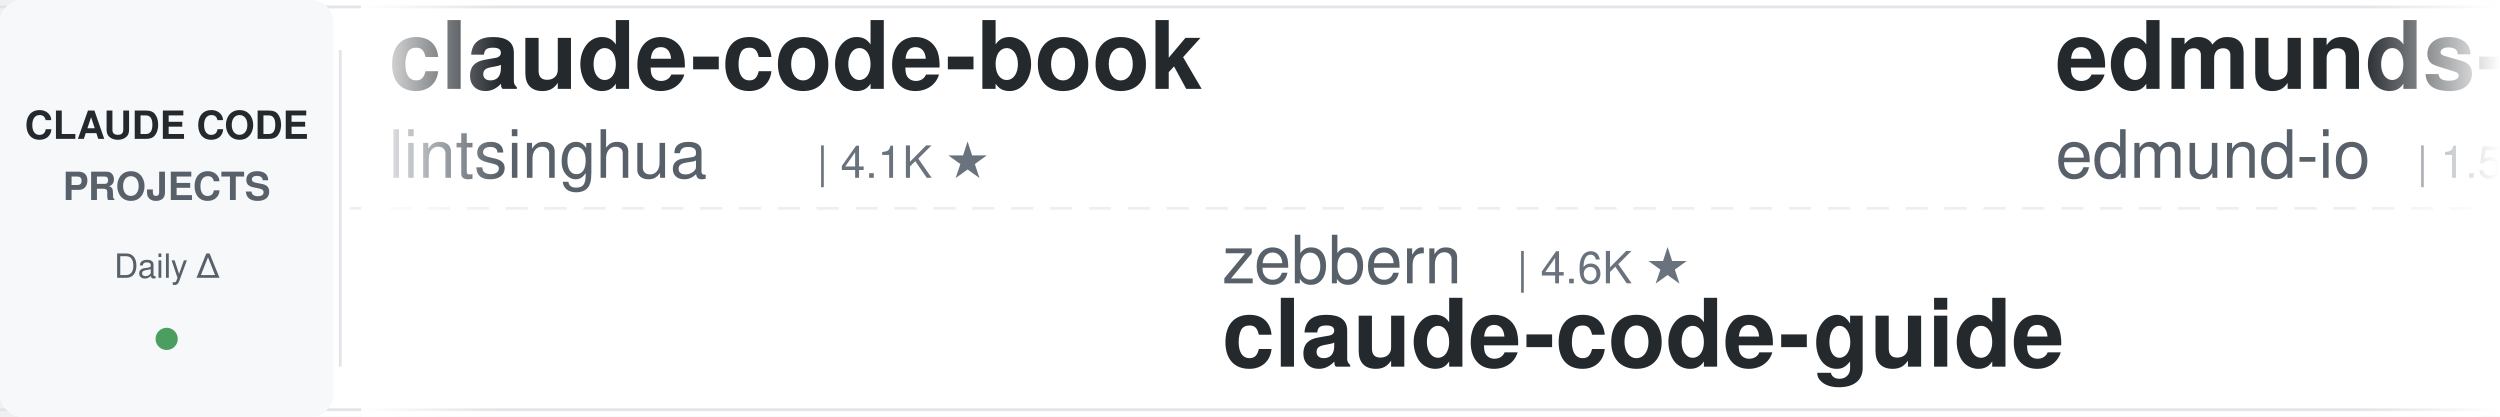
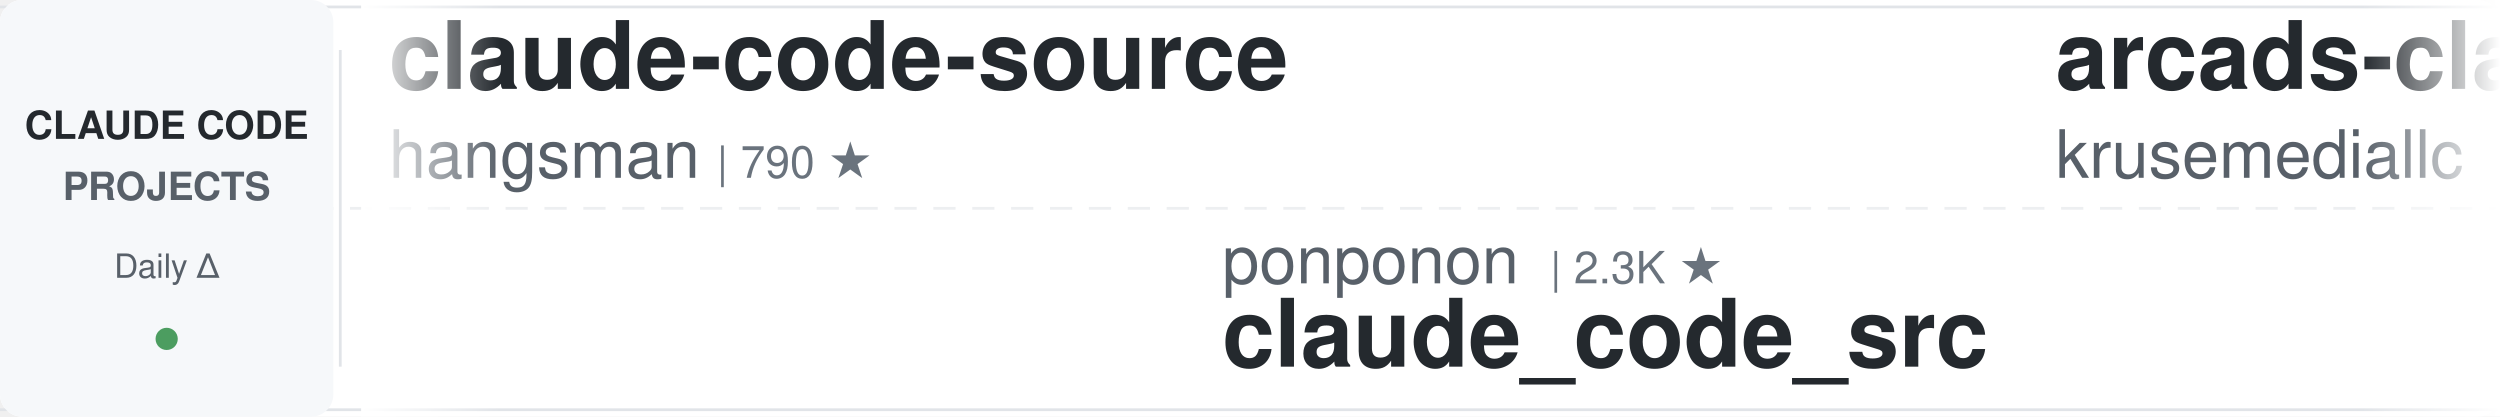
<svg xmlns="http://www.w3.org/2000/svg" width="900" height="150">
  <defs>
    <linearGradient id="leftFade" x1="0%" y1="0%" x2="100%" y2="0%">
      <stop offset="0%" style="stop-color:#ffffff;stop-opacity:1" />
      <stop offset="100%" style="stop-color:#ffffff;stop-opacity:0" />
    </linearGradient>
    <linearGradient id="rightFade" x1="0%" y1="0%" x2="100%" y2="0%">
      <stop offset="0%" style="stop-color:#ffffff;stop-opacity:0" />
      <stop offset="100%" style="stop-color:#ffffff;stop-opacity:1" />
    </linearGradient>
  </defs>
  <rect width="900" height="150" fill="#ffffff" rx="8" />
  <rect x="0" y="2" width="900" height="1" fill="#e1e4e8" />
  <rect x="0" y="147" width="900" height="1" fill="#e1e4e8" />
  <line x1="0" y1="75" x2="900" y2="75" stroke="#e1e4e8" stroke-width="1" stroke-dasharray="8 6" opacity="0.6" />
  <rect x="0" y="0" width="120" height="150" fill="#f6f8fa" rx="8" />
  <text x="60" y="50" font-family="-apple-system, BlinkMacSystemFont, 'Segoe UI', Helvetica, Arial, sans-serif" font-size="14" font-weight="600" fill="#24292e" text-anchor="middle">CLAUDE CODE</text>
  <text x="60" y="72" font-family="-apple-system, BlinkMacSystemFont, 'Segoe UI', Helvetica, Arial, sans-serif" font-size="14" font-weight="600" fill="#586069" text-anchor="middle">PROJECTS</text>
  <text x="60" y="100" font-family="-apple-system, BlinkMacSystemFont, 'Segoe UI', Helvetica, Arial, sans-serif" font-size="12" font-weight="500" fill="#586069" text-anchor="middle">Daily Δ</text>
  <circle cx="60" cy="122" r="4" fill="#22863a" opacity="0.8" />
  <rect x="122" y="18" width="1" height="114" fill="#e1e4e8" />
  <clipPath id="tickerClip">
    <rect x="130" y="0" width="770" height="150" />
  </clipPath>
  <g clip-path="url(#tickerClip)">
    <g id="tickerItems">
      <animateTransform attributeName="transform" attributeType="XML" type="translate" from="0 0" to="-3000 0" dur="54s" repeatCount="indefinite" />
      <g transform="translate(0, 0)">
-         <text x="140" y="32" font-family="-apple-system, BlinkMacSystemFont, 'Segoe UI', Helvetica, Arial, sans-serif" font-size="34" font-weight="600" fill="#24292e">claude-code-book</text>
-         <text x="140" y="64" font-family="-apple-system, BlinkMacSystemFont, 'Segoe UI', Helvetica, Arial, sans-serif" font-size="24" font-weight="400" fill="#586069">lintsinghua</text>
-         <text x="294" y="64" font-family="-apple-system, BlinkMacSystemFont, 'Segoe UI', Helvetica, Arial, sans-serif" font-size="16" font-weight="500" fill="#6a737d">| 4.1K ★</text>
+         <text x="140" y="32" font-family="-apple-system, BlinkMacSystemFont, 'Segoe UI', Helvetica, Arial, sans-serif" font-size="34" font-weight="600" fill="#24292e">claude-code-source</text>
+         <text x="140" y="64" font-family="-apple-system, BlinkMacSystemFont, 'Segoe UI', Helvetica, Arial, sans-serif" font-size="24" font-weight="400" fill="#586069">hangsman</text>
+         <text x="258" y="64" font-family="-apple-system, BlinkMacSystemFont, 'Segoe UI', Helvetica, Arial, sans-serif" font-size="16" font-weight="500" fill="#6a737d">| 790 ★</text>
      </g>
      <g transform="translate(300, 0)">
-         <text x="140" y="102" font-family="-apple-system, BlinkMacSystemFont, 'Segoe UI', Helvetica, Arial, sans-serif" font-size="24" font-weight="400" fill="#586069">zebbern</text>
-         <text x="246" y="102" font-family="-apple-system, BlinkMacSystemFont, 'Segoe UI', Helvetica, Arial, sans-serif" font-size="16" font-weight="500" fill="#6a737d">| 4.6K ★</text>
-         <text x="140" y="132" font-family="-apple-system, BlinkMacSystemFont, 'Segoe UI', Helvetica, Arial, sans-serif" font-size="34" font-weight="600" fill="#24292e">claude-code-guide</text>
+         <text x="140" y="102" font-family="-apple-system, BlinkMacSystemFont, 'Segoe UI', Helvetica, Arial, sans-serif" font-size="24" font-weight="400" fill="#586069">ponponon</text>
+         <text x="258" y="102" font-family="-apple-system, BlinkMacSystemFont, 'Segoe UI', Helvetica, Arial, sans-serif" font-size="16" font-weight="500" fill="#6a737d">| 2.3K ★</text>
+         <text x="140" y="132" font-family="-apple-system, BlinkMacSystemFont, 'Segoe UI', Helvetica, Arial, sans-serif" font-size="34" font-weight="600" fill="#24292e">claude_code_src</text>
      </g>
      <g transform="translate(600, 0)">
+         <text x="140" y="32" font-family="-apple-system, BlinkMacSystemFont, 'Segoe UI', Helvetica, Arial, sans-serif" font-size="34" font-weight="600" fill="#24292e">arcads-claude-code</text>
+         <text x="140" y="64" font-family="-apple-system, BlinkMacSystemFont, 'Segoe UI', Helvetica, Arial, sans-serif" font-size="24" font-weight="400" fill="#586069">krusemediallc</text>
+         <text x="318" y="64" font-family="-apple-system, BlinkMacSystemFont, 'Segoe UI', Helvetica, Arial, sans-serif" font-size="16" font-weight="500" fill="#6a737d">| 1.4K ★</text>
+       </g>
+       <g transform="translate(900, 0)">
+         <text x="140" y="102" font-family="-apple-system, BlinkMacSystemFont, 'Segoe UI', Helvetica, Arial, sans-serif" font-size="24" font-weight="400" fill="#586069">WorldFlowAI</text>
+         <text x="294" y="102" font-family="-apple-system, BlinkMacSystemFont, 'Segoe UI', Helvetica, Arial, sans-serif" font-size="16" font-weight="500" fill="#6a737d">| 1.5K ★</text>
+         <text x="140" y="132" font-family="-apple-system, BlinkMacSystemFont, 'Segoe UI', Helvetica, Arial, sans-serif" font-size="34" font-weight="600" fill="#24292e">everything-claude-code</text>
+       </g>
+       <g transform="translate(1200, 0)">
+         <text x="140" y="32" font-family="-apple-system, BlinkMacSystemFont, 'Segoe UI', Helvetica, Arial, sans-serif" font-size="34" font-weight="600" fill="#24292e">claude-code-rev</text>
+         <text x="140" y="64" font-family="-apple-system, BlinkMacSystemFont, 'Segoe UI', Helvetica, Arial, sans-serif" font-size="24" font-weight="400" fill="#586069">oboard</text>
+         <text x="234" y="64" font-family="-apple-system, BlinkMacSystemFont, 'Segoe UI', Helvetica, Arial, sans-serif" font-size="16" font-weight="500" fill="#6a737d">| 3.3K ★</text>
+       </g>
+       <g transform="translate(1500, 0)">
+         <text x="140" y="102" font-family="-apple-system, BlinkMacSystemFont, 'Segoe UI', Helvetica, Arial, sans-serif" font-size="24" font-weight="400" fill="#586069">Piebald-AI</text>
+         <text x="282" y="102" font-family="-apple-system, BlinkMacSystemFont, 'Segoe UI', Helvetica, Arial, sans-serif" font-size="16" font-weight="500" fill="#6a737d">| 12.4K ★</text>
+         <text x="140" y="132" font-family="-apple-system, BlinkMacSystemFont, 'Segoe UI', Helvetica, Arial, sans-serif" font-size="34" font-weight="600" fill="#24292e">claude-code-system-promp...</text>
+       </g>
+       <g transform="translate(1800, 0)">
        <text x="140" y="32" font-family="-apple-system, BlinkMacSystemFont, 'Segoe UI', Helvetica, Arial, sans-serif" font-size="34" font-weight="600" fill="#24292e">edmunds-claude-code</text>
        <text x="140" y="64" font-family="-apple-system, BlinkMacSystemFont, 'Segoe UI', Helvetica, Arial, sans-serif" font-size="24" font-weight="400" fill="#586069">edmund-io</text>
        <text x="270" y="64" font-family="-apple-system, BlinkMacSystemFont, 'Segoe UI', Helvetica, Arial, sans-serif" font-size="16" font-weight="500" fill="#6a737d">| 1.5K ★</text>
      </g>
-       <g transform="translate(900, 0)">
-         <text x="140" y="102" font-family="-apple-system, BlinkMacSystemFont, 'Segoe UI', Helvetica, Arial, sans-serif" font-size="24" font-weight="400" fill="#586069">affaan-m</text>
-         <text x="258" y="102" font-family="-apple-system, BlinkMacSystemFont, 'Segoe UI', Helvetica, Arial, sans-serif" font-size="16" font-weight="500" fill="#6a737d">| 241.6K ★</text>
-         <text x="140" y="132" font-family="-apple-system, BlinkMacSystemFont, 'Segoe UI', Helvetica, Arial, sans-serif" font-size="34" font-weight="600" fill="#24292e">ECC</text>
-       </g>
-       <g transform="translate(1200, 0)">
-         <text x="140" y="32" font-family="-apple-system, BlinkMacSystemFont, 'Segoe UI', Helvetica, Arial, sans-serif" font-size="34" font-weight="600" fill="#24292e">claude-code-settings</text>
-         <text x="140" y="64" font-family="-apple-system, BlinkMacSystemFont, 'Segoe UI', Helvetica, Arial, sans-serif" font-size="24" font-weight="400" fill="#586069">feiskyer</text>
-         <text x="258" y="64" font-family="-apple-system, BlinkMacSystemFont, 'Segoe UI', Helvetica, Arial, sans-serif" font-size="16" font-weight="500" fill="#6a737d">| 1.6K ★</text>
-       </g>
-       <g transform="translate(1500, 0)">
-         <text x="140" y="102" font-family="-apple-system, BlinkMacSystemFont, 'Segoe UI', Helvetica, Arial, sans-serif" font-size="24" font-weight="400" fill="#586069">FlorianBruniaux</text>
-         <text x="342" y="102" font-family="-apple-system, BlinkMacSystemFont, 'Segoe UI', Helvetica, Arial, sans-serif" font-size="16" font-weight="500" fill="#6a737d">| 5.8K ★</text>
-         <text x="140" y="132" font-family="-apple-system, BlinkMacSystemFont, 'Segoe UI', Helvetica, Arial, sans-serif" font-size="34" font-weight="600" fill="#24292e">claude-code-ultimate-gui...</text>
-       </g>
-       <g transform="translate(1800, 0)">
-         <text x="140" y="32" font-family="-apple-system, BlinkMacSystemFont, 'Segoe UI', Helvetica, Arial, sans-serif" font-size="34" font-weight="600" fill="#24292e">Open-ClaudeCode</text>
-         <text x="140" y="64" font-family="-apple-system, BlinkMacSystemFont, 'Segoe UI', Helvetica, Arial, sans-serif" font-size="24" font-weight="400" fill="#586069">LING71671</text>
-         <text x="270" y="64" font-family="-apple-system, BlinkMacSystemFont, 'Segoe UI', Helvetica, Arial, sans-serif" font-size="16" font-weight="500" fill="#6a737d">| 945 ★</text>
-       </g>
      <g transform="translate(2100, 0)">
-         <text x="140" y="102" font-family="-apple-system, BlinkMacSystemFont, 'Segoe UI', Helvetica, Arial, sans-serif" font-size="24" font-weight="400" fill="#586069">JrCx7scC</text>
-         <text x="258" y="102" font-family="-apple-system, BlinkMacSystemFont, 'Segoe UI', Helvetica, Arial, sans-serif" font-size="16" font-weight="500" fill="#6a737d">| 374 ★</text>
-         <text x="140" y="132" font-family="-apple-system, BlinkMacSystemFont, 'Segoe UI', Helvetica, Arial, sans-serif" font-size="34" font-weight="600" fill="#24292e">claude-code-source</text>
+         <text x="140" y="102" font-family="-apple-system, BlinkMacSystemFont, 'Segoe UI', Helvetica, Arial, sans-serif" font-size="24" font-weight="400" fill="#586069">huangserva</text>
+         <text x="282" y="102" font-family="-apple-system, BlinkMacSystemFont, 'Segoe UI', Helvetica, Arial, sans-serif" font-size="16" font-weight="500" fill="#6a737d">| 622 ★</text>
+         <text x="140" y="132" font-family="-apple-system, BlinkMacSystemFont, 'Segoe UI', Helvetica, Arial, sans-serif" font-size="34" font-weight="600" fill="#24292e">claude-code-cli</text>
      </g>
      <g transform="translate(2400, 0)">
-         <text x="140" y="32" font-family="-apple-system, BlinkMacSystemFont, 'Segoe UI', Helvetica, Arial, sans-serif" font-size="34" font-weight="600" fill="#24292e">claude-code-prompts</text>
-         <text x="140" y="64" font-family="-apple-system, BlinkMacSystemFont, 'Segoe UI', Helvetica, Arial, sans-serif" font-size="24" font-weight="400" fill="#586069">repowise-dev</text>
-         <text x="306" y="64" font-family="-apple-system, BlinkMacSystemFont, 'Segoe UI', Helvetica, Arial, sans-serif" font-size="16" font-weight="500" fill="#6a737d">| 1.2K ★</text>
+         <text x="140" y="32" font-family="-apple-system, BlinkMacSystemFont, 'Segoe UI', Helvetica, Arial, sans-serif" font-size="34" font-weight="600" fill="#24292e">claude-code-infrastructu...</text>
+         <text x="140" y="64" font-family="-apple-system, BlinkMacSystemFont, 'Segoe UI', Helvetica, Arial, sans-serif" font-size="24" font-weight="400" fill="#586069">diet103</text>
+         <text x="246" y="64" font-family="-apple-system, BlinkMacSystemFont, 'Segoe UI', Helvetica, Arial, sans-serif" font-size="16" font-weight="500" fill="#6a737d">| 10.0K ★</text>
      </g>
      <g transform="translate(2700, 0)">
-         <text x="140" y="102" font-family="-apple-system, BlinkMacSystemFont, 'Segoe UI', Helvetica, Arial, sans-serif" font-size="24" font-weight="400" fill="#586069">huangjia2019</text>
-         <text x="306" y="102" font-family="-apple-system, BlinkMacSystemFont, 'Segoe UI', Helvetica, Arial, sans-serif" font-size="16" font-weight="500" fill="#6a737d">| 1.1K ★</text>
-         <text x="140" y="132" font-family="-apple-system, BlinkMacSystemFont, 'Segoe UI', Helvetica, Arial, sans-serif" font-size="34" font-weight="600" fill="#24292e">claude-code-engineering</text>
+         <text x="140" y="102" font-family="-apple-system, BlinkMacSystemFont, 'Segoe UI', Helvetica, Arial, sans-serif" font-size="24" font-weight="400" fill="#586069">OneRedOak</text>
+         <text x="270" y="102" font-family="-apple-system, BlinkMacSystemFont, 'Segoe UI', Helvetica, Arial, sans-serif" font-size="16" font-weight="500" fill="#6a737d">| 3.9K ★</text>
+         <text x="140" y="132" font-family="-apple-system, BlinkMacSystemFont, 'Segoe UI', Helvetica, Arial, sans-serif" font-size="34" font-weight="600" fill="#24292e">claude-code-workflows</text>
      </g>
      <g transform="translate(3000, 0)">
-         <text x="140" y="32" font-family="-apple-system, BlinkMacSystemFont, 'Segoe UI', Helvetica, Arial, sans-serif" font-size="34" font-weight="600" fill="#24292e">claude-code-book</text>
-         <text x="140" y="64" font-family="-apple-system, BlinkMacSystemFont, 'Segoe UI', Helvetica, Arial, sans-serif" font-size="24" font-weight="400" fill="#586069">lintsinghua</text>
-         <text x="294" y="64" font-family="-apple-system, BlinkMacSystemFont, 'Segoe UI', Helvetica, Arial, sans-serif" font-size="16" font-weight="500" fill="#6a737d">| 4.1K ★</text>
+         <text x="140" y="32" font-family="-apple-system, BlinkMacSystemFont, 'Segoe UI', Helvetica, Arial, sans-serif" font-size="34" font-weight="600" fill="#24292e">claude-code-source</text>
+         <text x="140" y="64" font-family="-apple-system, BlinkMacSystemFont, 'Segoe UI', Helvetica, Arial, sans-serif" font-size="24" font-weight="400" fill="#586069">hangsman</text>
+         <text x="258" y="64" font-family="-apple-system, BlinkMacSystemFont, 'Segoe UI', Helvetica, Arial, sans-serif" font-size="16" font-weight="500" fill="#6a737d">| 790 ★</text>
      </g>
      <g transform="translate(3300, 0)">
-         <text x="140" y="102" font-family="-apple-system, BlinkMacSystemFont, 'Segoe UI', Helvetica, Arial, sans-serif" font-size="24" font-weight="400" fill="#586069">zebbern</text>
-         <text x="246" y="102" font-family="-apple-system, BlinkMacSystemFont, 'Segoe UI', Helvetica, Arial, sans-serif" font-size="16" font-weight="500" fill="#6a737d">| 4.6K ★</text>
-         <text x="140" y="132" font-family="-apple-system, BlinkMacSystemFont, 'Segoe UI', Helvetica, Arial, sans-serif" font-size="34" font-weight="600" fill="#24292e">claude-code-guide</text>
+         <text x="140" y="102" font-family="-apple-system, BlinkMacSystemFont, 'Segoe UI', Helvetica, Arial, sans-serif" font-size="24" font-weight="400" fill="#586069">ponponon</text>
+         <text x="258" y="102" font-family="-apple-system, BlinkMacSystemFont, 'Segoe UI', Helvetica, Arial, sans-serif" font-size="16" font-weight="500" fill="#6a737d">| 2.3K ★</text>
+         <text x="140" y="132" font-family="-apple-system, BlinkMacSystemFont, 'Segoe UI', Helvetica, Arial, sans-serif" font-size="34" font-weight="600" fill="#24292e">claude_code_src</text>
      </g>
      <g transform="translate(3600, 0)">
-         <text x="140" y="32" font-family="-apple-system, BlinkMacSystemFont, 'Segoe UI', Helvetica, Arial, sans-serif" font-size="34" font-weight="600" fill="#24292e">edmunds-claude-code</text>
-         <text x="140" y="64" font-family="-apple-system, BlinkMacSystemFont, 'Segoe UI', Helvetica, Arial, sans-serif" font-size="24" font-weight="400" fill="#586069">edmund-io</text>
-         <text x="270" y="64" font-family="-apple-system, BlinkMacSystemFont, 'Segoe UI', Helvetica, Arial, sans-serif" font-size="16" font-weight="500" fill="#6a737d">| 1.5K ★</text>
+         <text x="140" y="32" font-family="-apple-system, BlinkMacSystemFont, 'Segoe UI', Helvetica, Arial, sans-serif" font-size="34" font-weight="600" fill="#24292e">arcads-claude-code</text>
+         <text x="140" y="64" font-family="-apple-system, BlinkMacSystemFont, 'Segoe UI', Helvetica, Arial, sans-serif" font-size="24" font-weight="400" fill="#586069">krusemediallc</text>
+         <text x="318" y="64" font-family="-apple-system, BlinkMacSystemFont, 'Segoe UI', Helvetica, Arial, sans-serif" font-size="16" font-weight="500" fill="#6a737d">| 1.4K ★</text>
      </g>
      <g transform="translate(3900, 0)">
-         <text x="140" y="102" font-family="-apple-system, BlinkMacSystemFont, 'Segoe UI', Helvetica, Arial, sans-serif" font-size="24" font-weight="400" fill="#586069">affaan-m</text>
-         <text x="258" y="102" font-family="-apple-system, BlinkMacSystemFont, 'Segoe UI', Helvetica, Arial, sans-serif" font-size="16" font-weight="500" fill="#6a737d">| 241.6K ★</text>
-         <text x="140" y="132" font-family="-apple-system, BlinkMacSystemFont, 'Segoe UI', Helvetica, Arial, sans-serif" font-size="34" font-weight="600" fill="#24292e">ECC</text>
+         <text x="140" y="102" font-family="-apple-system, BlinkMacSystemFont, 'Segoe UI', Helvetica, Arial, sans-serif" font-size="24" font-weight="400" fill="#586069">WorldFlowAI</text>
+         <text x="294" y="102" font-family="-apple-system, BlinkMacSystemFont, 'Segoe UI', Helvetica, Arial, sans-serif" font-size="16" font-weight="500" fill="#6a737d">| 1.5K ★</text>
+         <text x="140" y="132" font-family="-apple-system, BlinkMacSystemFont, 'Segoe UI', Helvetica, Arial, sans-serif" font-size="34" font-weight="600" fill="#24292e">everything-claude-code</text>
      </g>
    </g>
  </g>
  <rect x="130" y="0" width="50" height="150" fill="url(#leftFade)" />
  <rect x="850" y="0" width="50" height="150" fill="url(#rightFade)" />
</svg>
